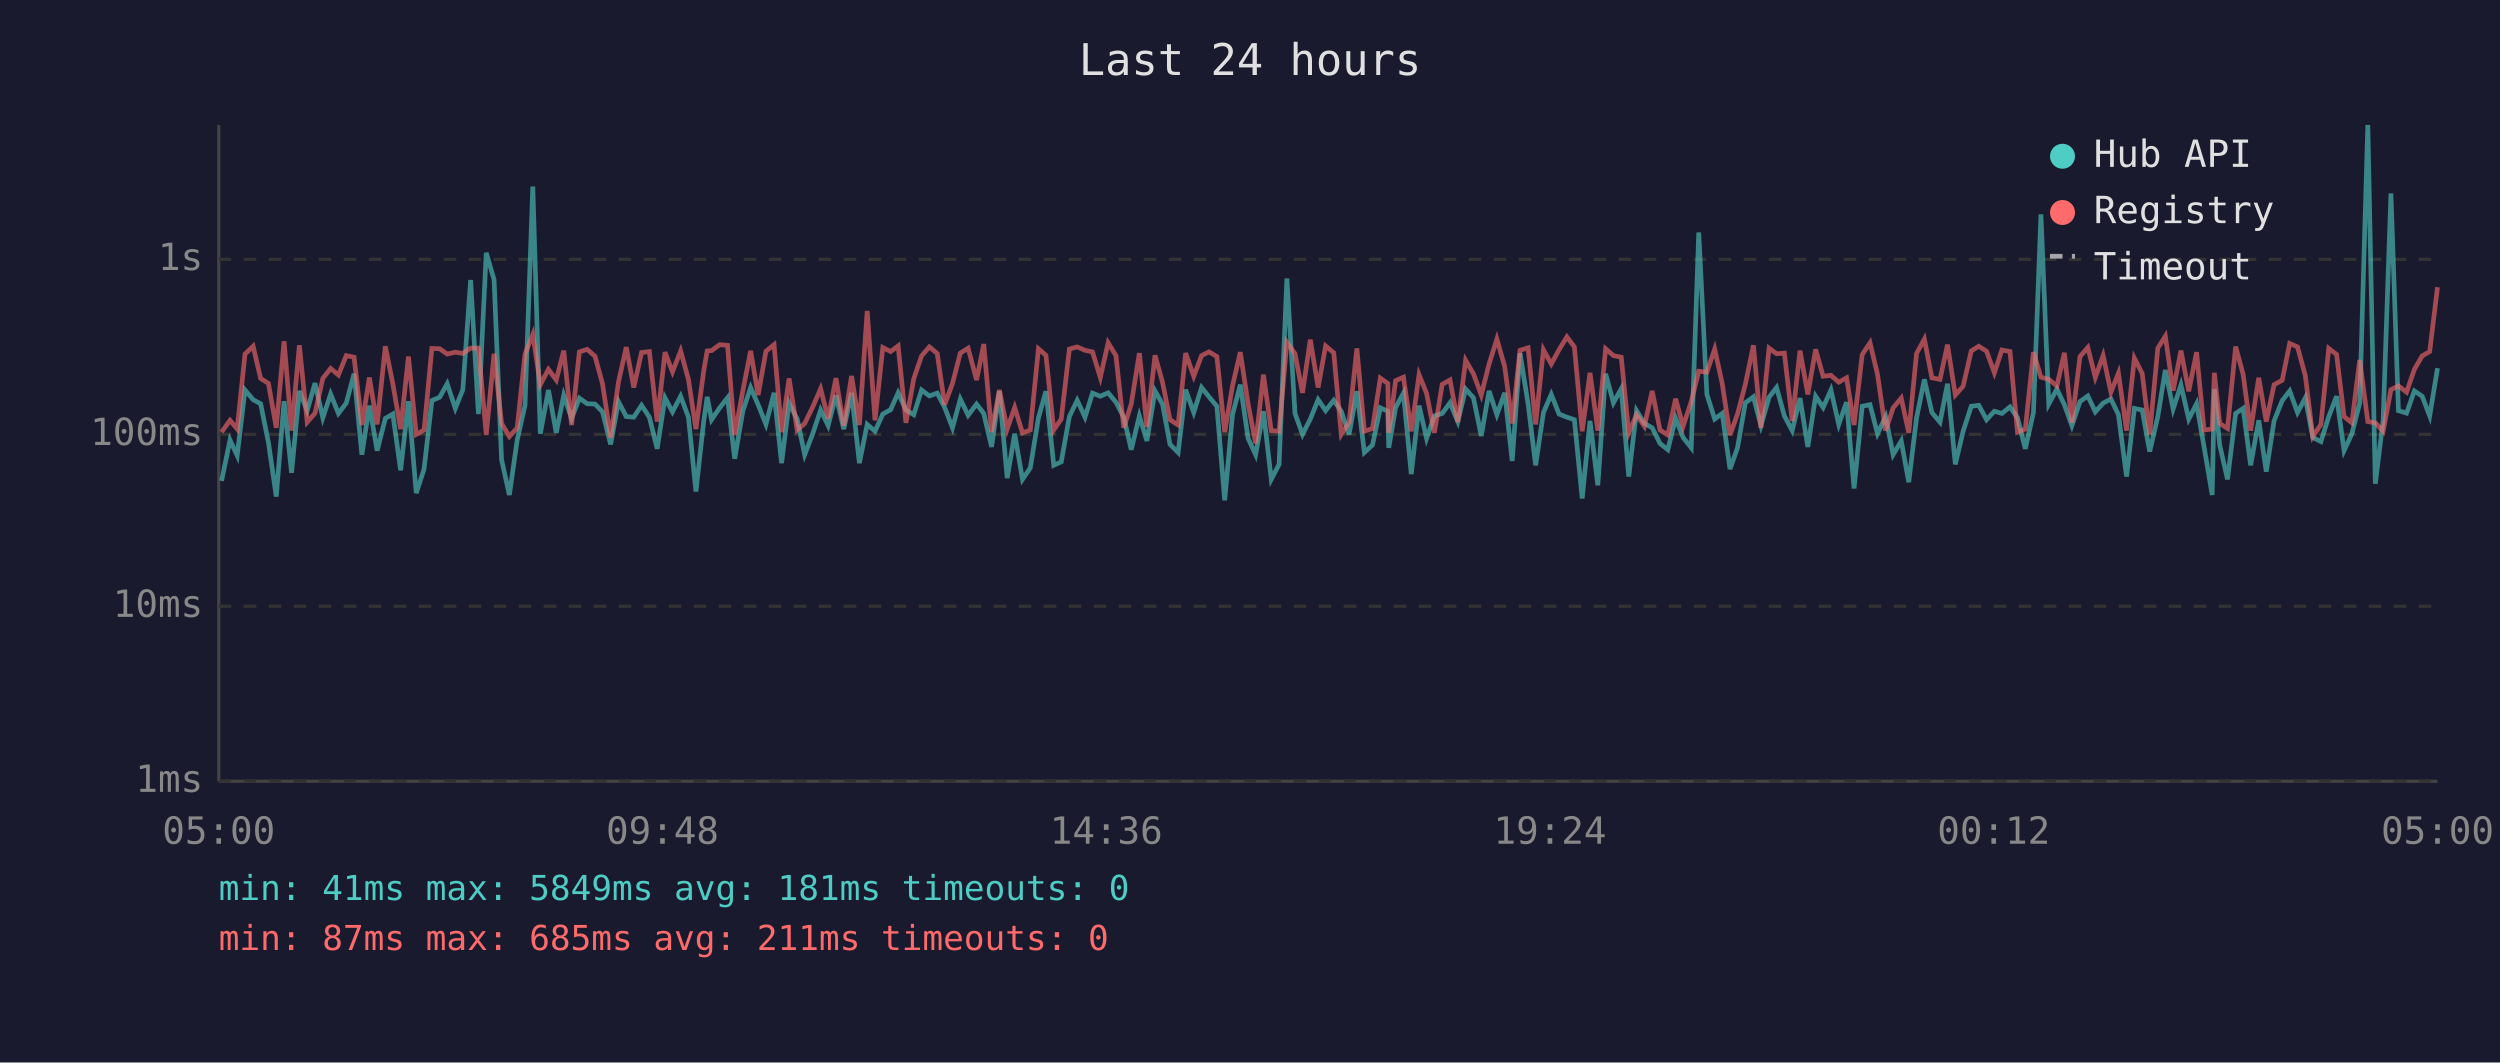
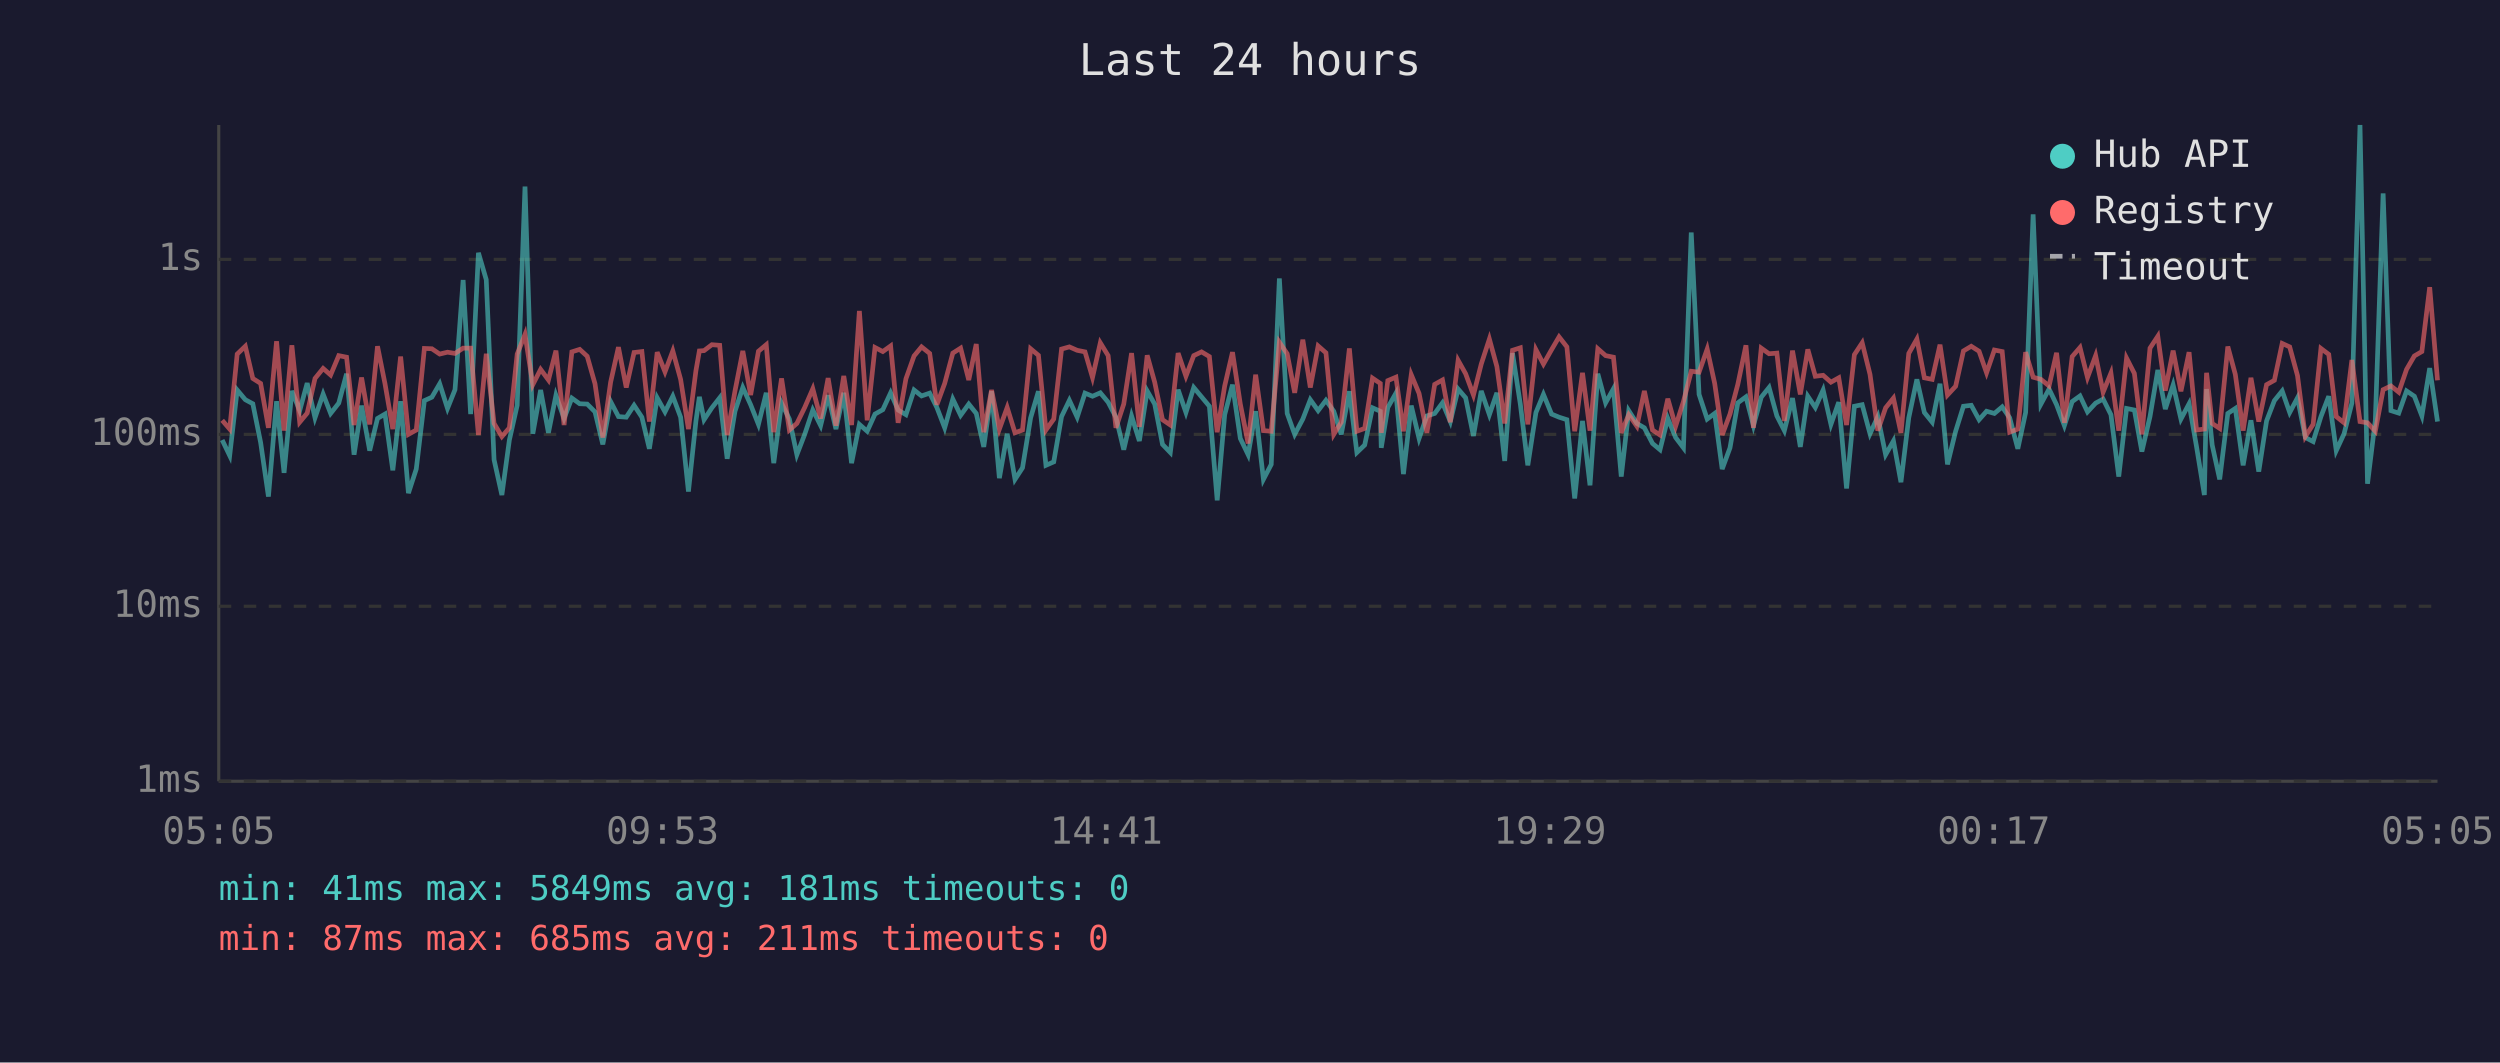
<svg xmlns="http://www.w3.org/2000/svg" viewBox="0 0 800 340" font-family="monospace" font-size="12">
  <rect width="800" height="340" fill="#1a1a2e" />
  <text x="400" y="24" fill="#e0e0e0" font-size="14" text-anchor="middle">Last 24 hours</text>
  <line x1="70" y1="40" x2="70" y2="250" stroke="#444" stroke-width="1" />
  <line x1="70" y1="250" x2="780" y2="250" stroke="#444" stroke-width="1" />
  <line x1="70" y1="250" x2="780" y2="250" stroke="#333" stroke-width="1" stroke-dasharray="4" />
  <text x="65" y="250" fill="#888" text-anchor="end" dominant-baseline="middle">1ms</text>
  <line x1="70" y1="194" x2="780" y2="194" stroke="#333" stroke-width="1" stroke-dasharray="4" />
  <text x="65" y="194" fill="#888" text-anchor="end" dominant-baseline="middle">10ms</text>
  <line x1="70" y1="139" x2="780" y2="139" stroke="#333" stroke-width="1" stroke-dasharray="4" />
  <text x="65" y="139" fill="#888" text-anchor="end" dominant-baseline="middle">100ms</text>
  <line x1="70" y1="83" x2="780" y2="83" stroke="#333" stroke-width="1" stroke-dasharray="4" />
  <text x="65" y="83" fill="#888" text-anchor="end" dominant-baseline="middle">1s</text>
-   <text x="70" y="270" fill="#888" text-anchor="middle">05:00</text>
-   <text x="212" y="270" fill="#888" text-anchor="middle">09:48</text>
-   <text x="354" y="270" fill="#888" text-anchor="middle">14:36</text>
-   <text x="496" y="270" fill="#888" text-anchor="middle">19:24</text>
-   <text x="638" y="270" fill="#888" text-anchor="middle">00:12</text>
-   <text x="780" y="270" fill="#888" text-anchor="middle">05:00</text>
-   <polyline points="70.9,153.9 73.6,140.8 75.9,145.8 78.4,124.8 81.0,127.9 83.4,129.2 85.9,141.6 88.4,158.9 90.9,128.4 93.3,151.3 95.8,125.1 98.3,131.4 100.8,122.6 103.3,133.7 105.8,126.1 108.3,132.3 110.8,129.0 113.3,119.6 115.8,145.5 118.2,129.8 120.7,144.2 123.3,133.9 125.7,132.5 128.2,150.5 130.7,128.4 133.2,157.8 135.7,150.1 138.2,128.2 140.7,127.1 143.1,122.8 145.7,130.7 148.1,124.7 150.6,89.6 153.1,132.5 155.6,80.9 158.1,89.5 160.5,147.1 163.0,158.4 165.5,140.8 168.0,129.7 170.5,59.7 172.9,138.8 175.5,124.8 178.0,138.5 180.4,126.5 182.9,133.9 185.4,127.4 187.9,129.2 190.4,129.3 192.8,131.8 195.4,142.2 197.9,128.5 200.4,133.3 202.8,133.5 205.3,129.7 207.8,133.5 210.3,143.6 212.8,127.3 215.2,131.8 217.8,126.8 220.3,133.5 222.7,157.3 225.2,134.7 226.3,127.0 227.7,134.3 230.3,130.5 232.8,127.3 235.1,146.8 237.7,131.6 240.2,124.0 242.6,129.5 245.1,135.8 247.7,125.7 250.1,148.2 252.5,129.0 255.1,134.1 257.5,145.5 260.0,139.0 262.6,131.2 265.0,136.2 267.5,126.5 270.0,137.3 272.5,125.7 275.0,148.2 277.5,135.8 280.0,138.0 282.5,132.5 285.0,131.1 287.4,125.7 289.9,131.2 292.4,132.7 294.9,124.8 297.4,126.7 299.9,125.8 302.3,130.4 304.8,136.9 307.3,127.7 309.8,132.9 312.5,129.3 314.8,132.3 317.3,143.0 319.8,125.2 322.3,153.0 324.7,138.8 327.2,153.4 329.7,149.7 332.3,133.7 334.7,125.2 337.2,148.9 339.6,147.8 342.2,133.3 344.7,128.1 347.2,133.5 349.6,125.8 352.1,126.8 354.6,125.7 357.1,128.7 359.6,133.5 362.0,143.9 364.6,133.1 367.0,141.1 369.6,125.1 372.0,129.3 374.4,142.2 377.0,144.8 379.4,124.7 382.0,132.0 384.5,124.0 386.9,127.0 389.4,130.0 391.9,160.1 394.4,132.7 396.9,123.1 399.4,140.3 401.8,145.5 404.3,131.6 406.8,153.4 409.3,148.6 411.8,89.1 414.4,132.3 416.8,139.0 419.3,134.1 421.8,127.9 424.2,131.4 426.8,128.1 429.2,131.6 431.7,139.0 434.2,125.2 436.6,144.8 439.2,142.4 441.7,130.5 444.1,131.6 444.4,143.3 446.6,130.4 449.1,125.8 451.6,151.7 454.1,129.8 456.5,140.3 459.0,133.1 461.5,132.3 464.0,128.9 466.5,134.9 469.0,124.5 471.5,127.3 474.0,139.5 476.5,125.1 479.0,132.7 481.5,125.7 483.9,147.5 486.4,113.0 489.0,129.3 491.4,148.9 493.9,132.0 496.4,126.2 498.9,132.5 501.4,133.5 503.8,134.3 506.3,159.5 508.8,134.7 511.3,155.3 513.8,119.6 516.3,128.9 518.8,124.4 521.2,152.5 523.7,131.4 526.2,135.5 528.7,136.9 531.2,141.9 533.7,143.9 536.2,133.9 538.6,140.0 541.2,143.3 543.6,74.4 546.2,126.2 548.7,134.1 551.1,132.3 553.6,150.1 556.0,143.3 558.5,128.9 561.1,127.0 563.5,136.2 566.1,127.1 568.5,124.0 571.0,133.1 573.5,137.8 576.0,127.4 578.5,143.0 581.0,126.8 583.4,130.4 585.9,124.8 588.4,135.8 590.9,128.7 593.3,156.3 595.9,130.0 598.4,129.5 600.8,138.8 603.4,133.3 605.8,145.5 608.4,141.1 610.8,154.3 613.3,133.7 615.8,121.4 618.2,132.0 620.8,135.1 623.2,122.8 625.7,148.6 628.2,138.0 630.8,130.0 633.2,129.7 635.7,134.3 638.2,131.6 640.6,132.3 643.2,130.2 645.6,133.7 648.1,143.6 650.7,132.0 653.1,68.6 655.6,129.3 658.2,124.5 660.6,129.5 663.0,136.2 665.6,128.5 668.1,126.7 670.5,131.8 673.0,129.0 675.5,127.7 677.9,132.7 680.5,152.5 683.0,130.7 685.5,131.2 687.9,144.5 690.5,133.3 692.9,118.4 695.4,130.9 697.9,123.2 700.4,134.1 702.9,129.2 705.3,143.0 707.9,158.4 708.6,124.5 710.3,142.4 712.8,153.4 715.4,132.3 717.8,130.7 720.2,148.9 722.8,134.5 725.2,150.9 727.7,134.7 730.3,128.2 732.7,125.1 735.2,132.0 737.7,127.3 740.1,140.0 742.7,141.3 745.2,133.3 747.7,126.8 750.1,144.2 752.6,138.8 755.1,129.0 757.7,40.0 760.1,154.8 762.6,134.5 765.1,61.9 767.5,131.4 770.1,132.2 772.6,125.1 775.1,126.8 777.5,133.1 780.0,117.8" fill="none" stroke="#4ecdc4" stroke-width="1.5" opacity="0.6" />
-   <polyline points="70.9,138.3 73.6,134.5 75.9,137.3 78.4,113.3 81.0,110.8 83.4,121.1 85.9,122.7 88.4,136.9 90.9,109.2 93.3,137.8 95.8,110.5 98.3,135.1 100.8,132.2 103.3,121.1 105.8,117.9 108.3,120.0 110.8,113.8 113.3,114.3 115.8,136.0 118.2,120.8 120.7,135.8 123.3,110.8 125.7,122.8 128.2,137.3 130.7,114.1 133.2,139.0 135.7,137.6 138.2,111.5 140.7,111.6 143.1,113.3 145.7,112.7 148.1,113.1 150.6,111.4 153.1,111.4 155.6,139.2 158.1,113.2 160.5,135.5 163.0,139.7 165.5,136.9 168.0,113.3 170.5,107.0 172.9,123.1 175.5,118.2 178.0,121.6 180.4,112.2 182.9,136.0 185.4,112.6 187.9,111.8 190.4,114.0 192.8,122.8 195.4,140.0 197.9,122.3 200.4,111.1 202.8,124.0 205.3,112.8 207.8,112.5 210.3,134.9 212.8,112.7 215.2,119.0 217.8,112.3 220.3,121.4 222.7,137.3 225.2,118.6 226.3,112.3 227.7,112.2 230.3,110.3 232.8,110.5 235.1,139.2 237.7,125.1 240.2,112.3 242.6,126.4 245.1,112.4 247.7,110.3 250.1,138.3 252.5,121.1 255.1,137.6 257.5,135.5 260.0,130.4 262.6,124.4 265.0,133.9 267.5,121.0 270.0,136.2 272.5,120.3 275.0,136.0 277.5,99.5 280.0,134.5 282.5,111.2 285.0,112.5 287.4,110.7 289.9,135.3 292.4,121.2 294.9,113.9 297.4,111.0 299.9,113.1 302.3,129.5 304.8,122.7 307.3,113.0 309.8,111.4 312.5,121.6 314.8,110.1 317.3,138.3 319.8,124.8 322.3,137.3 324.7,130.4 327.2,138.5 329.7,137.6 332.3,111.6 334.7,113.7 337.2,137.6 339.6,134.1 342.2,111.7 344.7,111.0 347.2,112.1 349.6,112.6 352.1,120.8 354.6,109.7 357.1,113.8 359.6,136.9 362.0,129.3 364.6,113.0 367.0,136.6 369.6,113.7 372.0,122.3 374.4,134.3 377.0,136.0 379.4,113.0 382.0,120.4 384.5,113.8 386.9,112.6 389.4,114.1 391.9,138.3 394.4,123.5 396.9,112.7 399.4,129.3 401.8,141.9 404.3,119.9 406.8,137.8 409.3,138.0 411.8,109.5 414.4,113.2 416.8,125.7 419.3,108.7 421.8,124.0 424.2,110.7 426.8,112.9 429.2,139.0 431.7,135.1 434.2,111.5 436.6,138.0 439.2,137.1 441.7,121.0 444.1,122.7 444.4,138.5 446.6,121.8 449.1,120.7 451.6,138.0 454.1,119.9 456.5,125.9 459.0,138.5 461.5,123.0 464.0,121.6 466.5,135.1 469.0,115.3 471.5,119.6 474.0,126.4 476.5,116.5 479.0,108.5 481.5,117.3 483.9,135.5 486.4,112.1 489.0,111.3 491.4,135.8 493.9,111.9 496.4,116.5 498.9,111.9 501.4,107.8 503.8,111.0 506.3,138.0 508.8,119.3 511.3,137.8 513.8,111.6 516.3,113.8 518.8,114.3 521.2,138.5 523.7,132.7 526.2,136.4 528.7,125.1 531.2,137.6 533.7,139.2 536.2,127.6 538.6,136.4 541.2,128.5 543.6,118.8 546.2,119.1 548.7,111.7 551.1,122.7 553.6,139.2 556.0,132.5 558.5,123.0 561.1,110.5 563.5,136.9 566.1,111.4 568.5,113.2 571.0,113.0 573.5,134.7 576.0,112.2 578.5,126.2 581.0,111.8 583.4,120.4 585.9,120.1 588.4,122.3 590.9,120.9 593.3,136.0 595.9,113.5 598.4,109.7 600.8,119.8 603.4,137.8 605.8,130.5 608.4,127.4 610.8,138.5 613.3,113.1 615.8,108.5 618.2,120.9 620.8,121.4 623.2,110.3 625.7,126.4 628.2,123.6 630.8,112.3 633.2,110.8 635.7,112.4 638.2,119.3 640.6,112.0 643.2,112.5 645.6,138.3 648.1,137.3 650.7,112.7 653.1,120.7 655.6,121.4 658.2,123.5 660.6,112.9 663.0,135.3 665.6,114.1 668.1,111.2 670.5,120.8 673.0,113.8 675.5,125.5 677.9,119.4 680.5,137.8 683.0,114.6 685.5,119.5 687.9,139.0 690.5,111.4 692.9,107.6 695.4,125.0 697.9,112.2 700.4,125.2 702.9,112.7 705.3,137.6 707.9,137.3 708.6,119.3 710.3,135.5 712.8,137.1 715.4,110.9 717.8,119.8 720.2,137.8 722.8,120.9 725.2,134.9 727.7,123.1 730.3,121.7 732.7,109.9 735.2,111.0 737.7,120.2 740.1,139.7 742.7,135.8 745.2,111.5 747.7,113.4 750.1,133.3 752.6,135.3 755.1,115.2 757.7,134.9 760.1,135.3 762.6,138.0 765.1,124.7 767.5,123.5 770.1,125.5 772.6,118.2 775.1,113.9 777.5,112.5 780.0,91.9" fill="none" stroke="#ff6b6b" stroke-width="1.5" opacity="0.6" />
+   <text x="70" y="270" fill="#888" text-anchor="middle">05:05</text>
+   <text x="212" y="270" fill="#888" text-anchor="middle">09:53</text>
+   <text x="354" y="270" fill="#888" text-anchor="middle">14:41</text>
+   <text x="496" y="270" fill="#888" text-anchor="middle">19:29</text>
+   <text x="638" y="270" fill="#888" text-anchor="middle">00:17</text>
+   <text x="780" y="270" fill="#888" text-anchor="middle">05:05</text>
+   <polyline points="71.1,140.8 73.5,145.8 75.9,124.8 78.5,127.9 80.9,129.2 83.4,141.6 85.9,158.9 88.5,128.4 90.9,151.3 93.4,125.1 95.9,131.4 98.3,122.6 100.8,133.7 103.4,126.1 105.8,132.3 108.4,129.0 110.9,119.6 113.3,145.5 115.7,129.8 118.3,144.2 120.8,133.9 123.2,132.5 125.7,150.5 128.2,128.4 130.7,157.8 133.2,150.1 135.8,128.2 138.2,127.1 140.7,122.8 143.2,130.7 145.6,124.7 148.2,89.6 150.6,132.5 153.1,80.9 155.6,89.5 158.1,147.1 160.6,158.4 163.0,140.8 165.5,129.7 168.0,59.7 170.5,138.8 173.0,124.8 175.5,138.5 177.9,126.5 180.5,133.9 183.0,127.4 185.5,129.2 187.9,129.3 190.4,131.8 192.9,142.2 195.4,128.5 197.9,133.3 200.4,133.5 202.9,129.7 205.4,133.5 207.8,143.6 210.3,127.3 212.8,131.8 215.3,126.8 217.8,133.5 220.3,157.3 222.7,134.7 223.8,127.0 225.3,134.3 227.8,130.5 230.3,127.3 232.7,146.8 235.2,131.6 237.7,124.0 240.2,129.5 242.7,135.8 245.2,125.7 247.6,148.2 250.1,129.0 252.6,134.1 255.0,145.5 257.5,139.0 260.1,131.2 262.6,136.2 265.0,126.5 267.5,137.3 270.0,125.7 272.5,148.2 275.0,135.8 277.5,138.0 280.0,132.5 282.5,131.1 285.0,125.7 287.4,131.2 289.9,132.7 292.5,124.8 294.9,126.7 297.5,125.8 299.8,130.4 302.3,136.9 304.9,127.7 307.4,132.9 310.0,129.3 312.4,132.3 314.8,143.0 317.3,125.2 319.8,153.0 322.3,138.8 324.8,153.4 327.2,149.7 329.8,133.7 332.3,125.2 334.7,148.9 337.2,147.8 339.7,133.3 342.2,128.1 344.7,133.5 347.2,125.8 349.6,126.8 352.1,125.7 354.6,128.7 357.1,133.5 359.6,143.9 362.1,133.1 364.6,141.1 367.1,125.1 369.5,129.3 372.0,142.2 374.5,144.8 377.0,124.7 379.5,132.0 382.0,124.0 384.5,127.0 387.0,130.0 389.5,160.1 391.9,132.7 394.4,123.1 396.9,140.3 399.4,145.5 401.8,131.6 404.3,153.4 406.8,148.6 409.4,89.1 411.9,132.3 414.3,139.0 416.9,134.1 419.3,127.9 421.8,131.4 424.3,128.1 426.8,131.6 429.2,139.0 431.8,125.2 434.2,144.8 436.7,142.4 439.2,130.5 441.7,131.6 442.0,143.3 444.1,130.4 446.7,125.8 449.1,151.7 451.6,129.8 454.1,140.3 456.6,133.1 459.1,132.3 461.6,128.9 464.1,134.9 466.6,124.5 469.0,127.3 471.5,139.5 474.0,125.1 476.6,132.7 479.0,125.7 481.5,147.5 484.0,113.0 486.5,129.3 488.9,148.9 491.5,132.0 493.9,126.2 496.5,132.5 498.9,133.5 501.4,134.3 503.9,159.5 506.4,134.7 508.8,155.3 511.3,119.6 513.8,128.9 516.3,124.4 518.8,152.5 521.2,131.4 523.8,135.5 526.2,136.9 528.8,141.9 531.2,143.9 533.7,133.9 536.2,140.0 538.7,143.3 541.2,74.4 543.7,126.2 546.3,134.1 548.7,132.3 551.1,150.1 553.6,143.3 556.1,128.9 558.7,127.0 561.1,136.2 563.6,127.1 566.1,124.0 568.6,133.1 571.0,137.8 573.6,127.4 576.1,143.0 578.5,126.8 580.9,130.4 583.4,124.8 585.9,135.8 588.4,128.7 590.9,156.3 593.4,130.0 595.9,129.5 598.4,138.8 600.9,133.3 603.4,145.5 605.9,141.1 608.3,154.3 610.8,133.7 613.4,121.4 615.8,132.0 618.3,135.1 620.8,122.8 623.2,148.6 625.8,138.0 628.3,130.0 630.8,129.7 633.3,134.3 635.7,131.6 638.2,132.3 640.7,130.2 643.1,133.7 645.7,143.6 648.2,132.0 650.6,68.6 653.1,129.3 655.7,124.5 658.1,129.5 660.6,136.2 663.1,128.5 665.6,126.7 668.0,131.8 670.6,129.0 673.0,127.7 675.5,132.7 678.0,152.5 680.5,130.7 683.0,131.2 685.4,144.5 688.0,133.3 690.5,118.4 692.9,130.9 695.4,123.2 697.9,134.1 700.5,129.2 702.9,143.0 705.4,158.4 706.1,124.5 707.9,142.4 710.3,153.4 712.9,132.3 715.3,130.7 717.8,148.9 720.3,134.5 722.8,150.9 725.3,134.7 727.8,128.2 730.3,125.1 732.7,132.0 735.2,127.3 737.7,140.0 740.2,141.3 742.7,133.3 745.2,126.8 747.6,144.2 750.1,138.8 752.6,129.0 755.2,40.0 757.6,154.8 760.1,134.5 762.6,61.9 765.1,131.4 767.6,132.2 770.1,125.1 772.6,126.8 775.0,133.1 777.5,117.8 780.0,134.9" fill="none" stroke="#4ecdc4" stroke-width="1.5" opacity="0.6" />
+   <polyline points="71.1,134.5 73.5,137.3 75.9,113.3 78.5,110.8 80.9,121.1 83.4,122.7 85.9,136.9 88.5,109.2 90.9,137.8 93.4,110.5 95.9,135.1 98.3,132.2 100.8,121.1 103.4,117.9 105.8,120.0 108.4,113.8 110.9,114.3 113.3,136.0 115.7,120.8 118.3,135.8 120.8,110.8 123.2,122.8 125.7,137.3 128.2,114.1 130.7,139.0 133.2,137.6 135.8,111.5 138.2,111.6 140.7,113.3 143.2,112.7 145.6,113.1 148.2,111.4 150.6,111.4 153.1,139.2 155.6,113.2 158.1,135.5 160.6,139.7 163.0,136.9 165.5,113.3 168.0,107.0 170.5,123.1 173.0,118.2 175.5,121.6 177.9,112.2 180.5,136.0 183.0,112.6 185.5,111.8 187.9,114.0 190.4,122.8 192.9,140.0 195.4,122.3 197.9,111.1 200.4,124.0 202.9,112.8 205.4,112.5 207.8,134.9 210.3,112.7 212.8,119.0 215.3,112.3 217.8,121.4 220.3,137.3 222.7,118.6 223.8,112.3 225.3,112.2 227.8,110.3 230.3,110.5 232.7,139.2 235.2,125.1 237.7,112.3 240.2,126.4 242.7,112.4 245.2,110.3 247.6,138.3 250.1,121.1 252.6,137.6 255.0,135.5 257.5,130.4 260.1,124.4 262.6,133.9 265.0,121.0 267.5,136.2 270.0,120.3 272.5,136.0 275.0,99.5 277.5,134.5 280.0,111.2 282.5,112.5 285.0,110.7 287.4,135.3 289.9,121.2 292.5,113.9 294.9,111.0 297.5,113.1 299.8,129.5 302.3,122.7 304.9,113.0 307.4,111.4 310.0,121.6 312.4,110.1 314.8,138.3 317.3,124.8 319.8,137.3 322.3,130.4 324.8,138.5 327.2,137.6 329.8,111.6 332.3,113.7 334.7,137.6 337.2,134.1 339.7,111.7 342.2,111.0 344.7,112.1 347.2,112.6 349.6,120.8 352.1,109.7 354.6,113.8 357.1,136.9 359.6,129.3 362.1,113.0 364.6,136.6 367.1,113.7 369.5,122.3 372.0,134.3 374.5,136.0 377.0,113.0 379.5,120.4 382.0,113.8 384.5,112.6 387.0,114.1 389.5,138.3 391.9,123.5 394.4,112.7 396.9,129.3 399.4,141.9 401.8,119.9 404.3,137.8 406.8,138.0 409.4,109.5 411.9,113.2 414.3,125.7 416.9,108.7 419.3,124.0 421.8,110.7 424.3,112.9 426.8,139.0 429.2,135.1 431.8,111.5 434.2,138.0 436.7,137.1 439.2,121.0 441.7,122.7 442.0,138.5 444.1,121.8 446.7,120.7 449.1,138.0 451.6,119.9 454.1,125.9 456.6,138.5 459.1,123.0 461.6,121.6 464.1,135.1 466.6,115.3 469.0,119.6 471.5,126.4 474.0,116.5 476.6,108.5 479.0,117.3 481.5,135.5 484.0,112.1 486.5,111.3 488.9,135.8 491.5,111.9 493.9,116.5 496.5,111.9 498.9,107.8 501.4,111.0 503.9,138.0 506.4,119.3 508.8,137.8 511.3,111.6 513.8,113.8 516.3,114.3 518.8,138.5 521.2,132.7 523.8,136.4 526.2,125.1 528.8,137.6 531.2,139.2 533.7,127.6 536.2,136.4 538.7,128.5 541.2,118.8 543.7,119.1 546.3,111.7 548.7,122.7 551.1,139.2 553.6,132.5 556.1,123.0 558.7,110.5 561.1,136.9 563.6,111.4 566.1,113.2 568.6,113.0 571.0,134.7 573.6,112.2 576.1,126.2 578.5,111.8 580.9,120.4 583.4,120.1 585.9,122.3 588.4,120.9 590.9,136.0 593.4,113.5 595.9,109.7 598.4,119.8 600.9,137.8 603.4,130.5 605.9,127.4 608.3,138.5 610.8,113.1 613.4,108.5 615.8,120.9 618.3,121.4 620.8,110.3 623.2,126.4 625.8,123.6 628.3,112.3 630.8,110.8 633.3,112.4 635.7,119.3 638.2,112.0 640.7,112.5 643.1,138.3 645.7,137.3 648.2,112.7 650.6,120.7 653.1,121.4 655.7,123.5 658.1,112.9 660.6,135.3 663.1,114.1 665.6,111.2 668.0,120.8 670.6,113.8 673.0,125.5 675.5,119.4 678.0,137.8 680.5,114.6 683.0,119.5 685.4,139.0 688.0,111.4 690.5,107.6 692.9,125.0 695.4,112.2 697.9,125.2 700.5,112.7 702.9,137.6 705.4,137.3 706.1,119.3 707.9,135.5 710.3,137.1 712.9,110.9 715.3,119.8 717.8,137.8 720.3,120.9 722.8,134.9 725.3,123.1 727.8,121.7 730.3,109.9 732.7,111.0 735.2,120.2 737.7,139.7 740.2,135.8 742.7,111.5 745.2,113.4 747.6,133.3 750.1,135.3 752.6,115.2 755.2,134.9 757.6,135.3 760.1,138.0 762.6,124.7 765.1,123.5 767.6,125.5 770.1,118.2 772.6,113.9 775.0,112.5 777.5,91.9 780.0,121.7" fill="none" stroke="#ff6b6b" stroke-width="1.5" opacity="0.6" />
  <circle cx="660" cy="50" r="4" fill="#4ecdc4" />
  <text x="670" y="50" fill="#e0e0e0" dominant-baseline="middle">Hub API</text>
  <circle cx="660" cy="68" r="4" fill="#ff6b6b" />
  <text x="670" y="68" fill="#e0e0e0" dominant-baseline="middle">Registry</text>
  <line x1="656" y1="82" x2="664" y2="82" stroke="#e0e0e0" stroke-width="1.5" stroke-dasharray="4,3" opacity="0.7" />
  <text x="670" y="86" fill="#e0e0e0" dominant-baseline="middle">Timeout</text>
  <text x="70" y="288" fill="#4ecdc4" font-size="11">min: 41ms  max: 5849ms  avg: 181ms  timeouts: 0</text>
  <text x="70" y="304" fill="#ff6b6b" font-size="11">min: 87ms  max: 685ms  avg: 211ms  timeouts: 0</text>
</svg>
